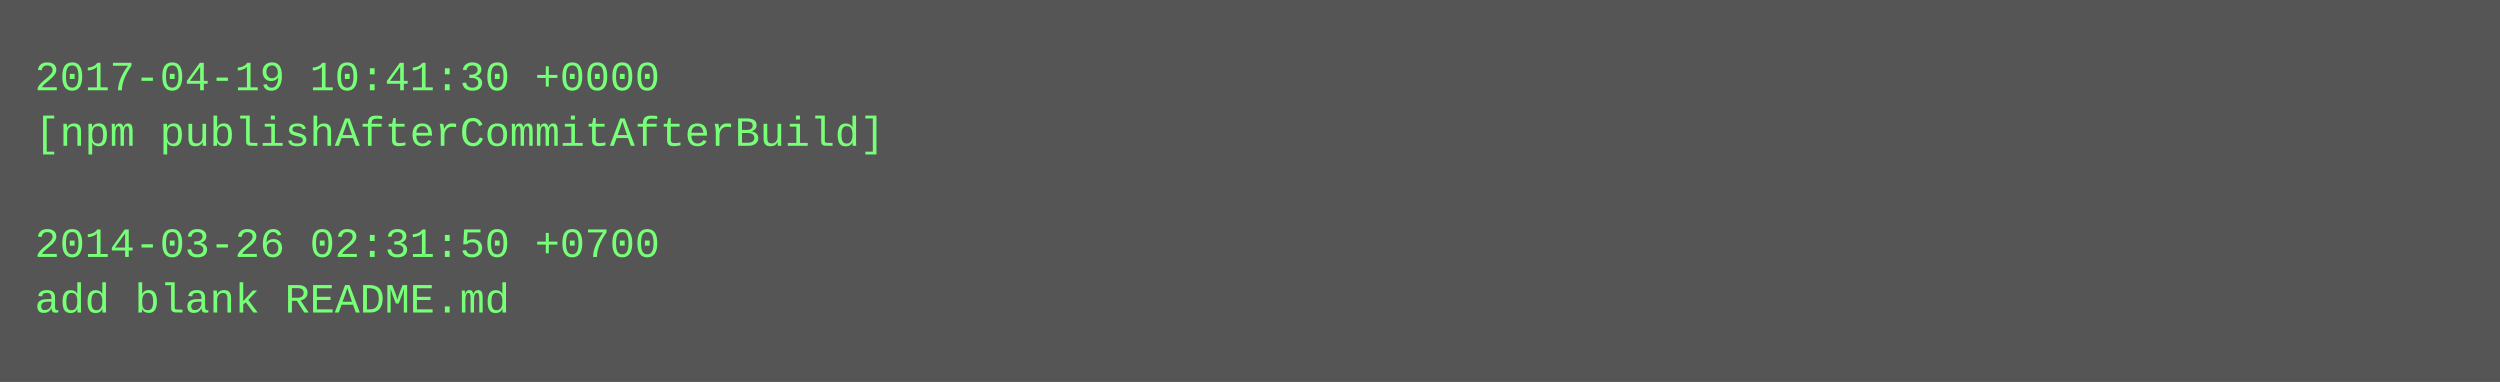
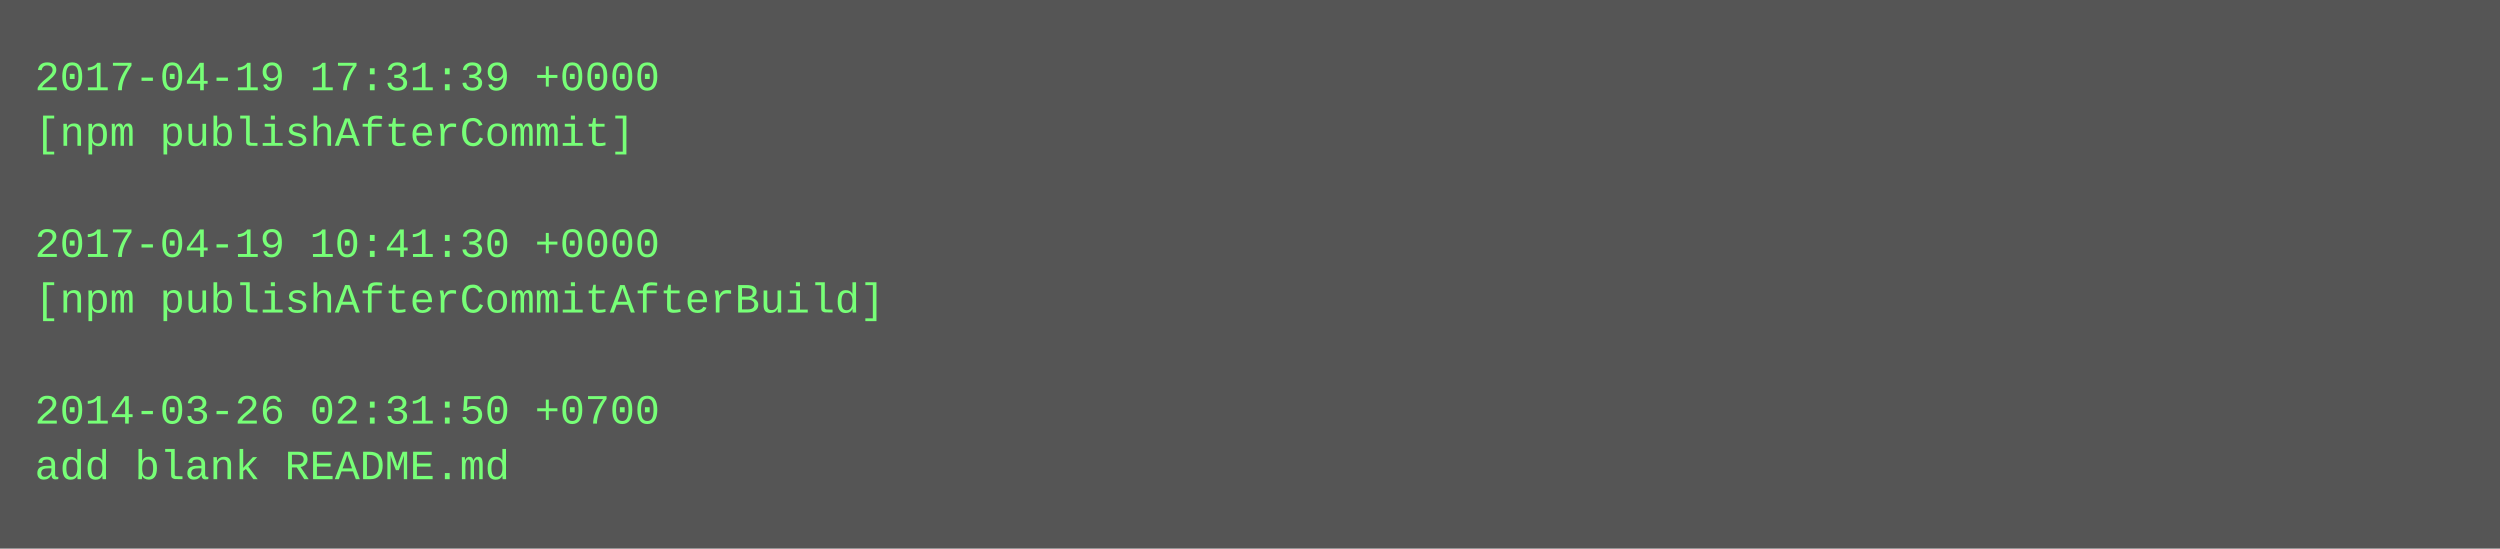
- <svg xmlns="http://www.w3.org/2000/svg" height="110" width="720">
-   <rect height="110" fill="#555" width="720" />
+ <svg xmlns="http://www.w3.org/2000/svg" height="158" width="720">
+   <rect height="158" fill="#555" width="720" />
  <text fill="#7f7" font-family="Courier New" font-size="12" xml:space="preserve">
-     <tspan x="10" y="26">2017-04-19 10:41:30 +0000</tspan>
-     <tspan x="10" y="42">[npm publishAfterCommitAfterBuild]</tspan>
+     <tspan x="10" y="26">2017-04-19 17:31:39 +0000</tspan>
+     <tspan x="10" y="42">[npm publishAfterCommit]</tspan>
    <tspan x="10" y="58" />
-     <tspan x="10" y="74">2014-03-26 02:31:50 +0700</tspan>
-     <tspan x="10" y="90">add blank README.md</tspan>
+     <tspan x="10" y="74">2017-04-19 10:41:30 +0000</tspan>
+     <tspan x="10" y="90">[npm publishAfterCommitAfterBuild]</tspan>
+     <tspan x="10" y="106" />
+     <tspan x="10" y="122">2014-03-26 02:31:50 +0700</tspan>
+     <tspan x="10" y="138">add blank README.md</tspan>
  </text>
</svg>
